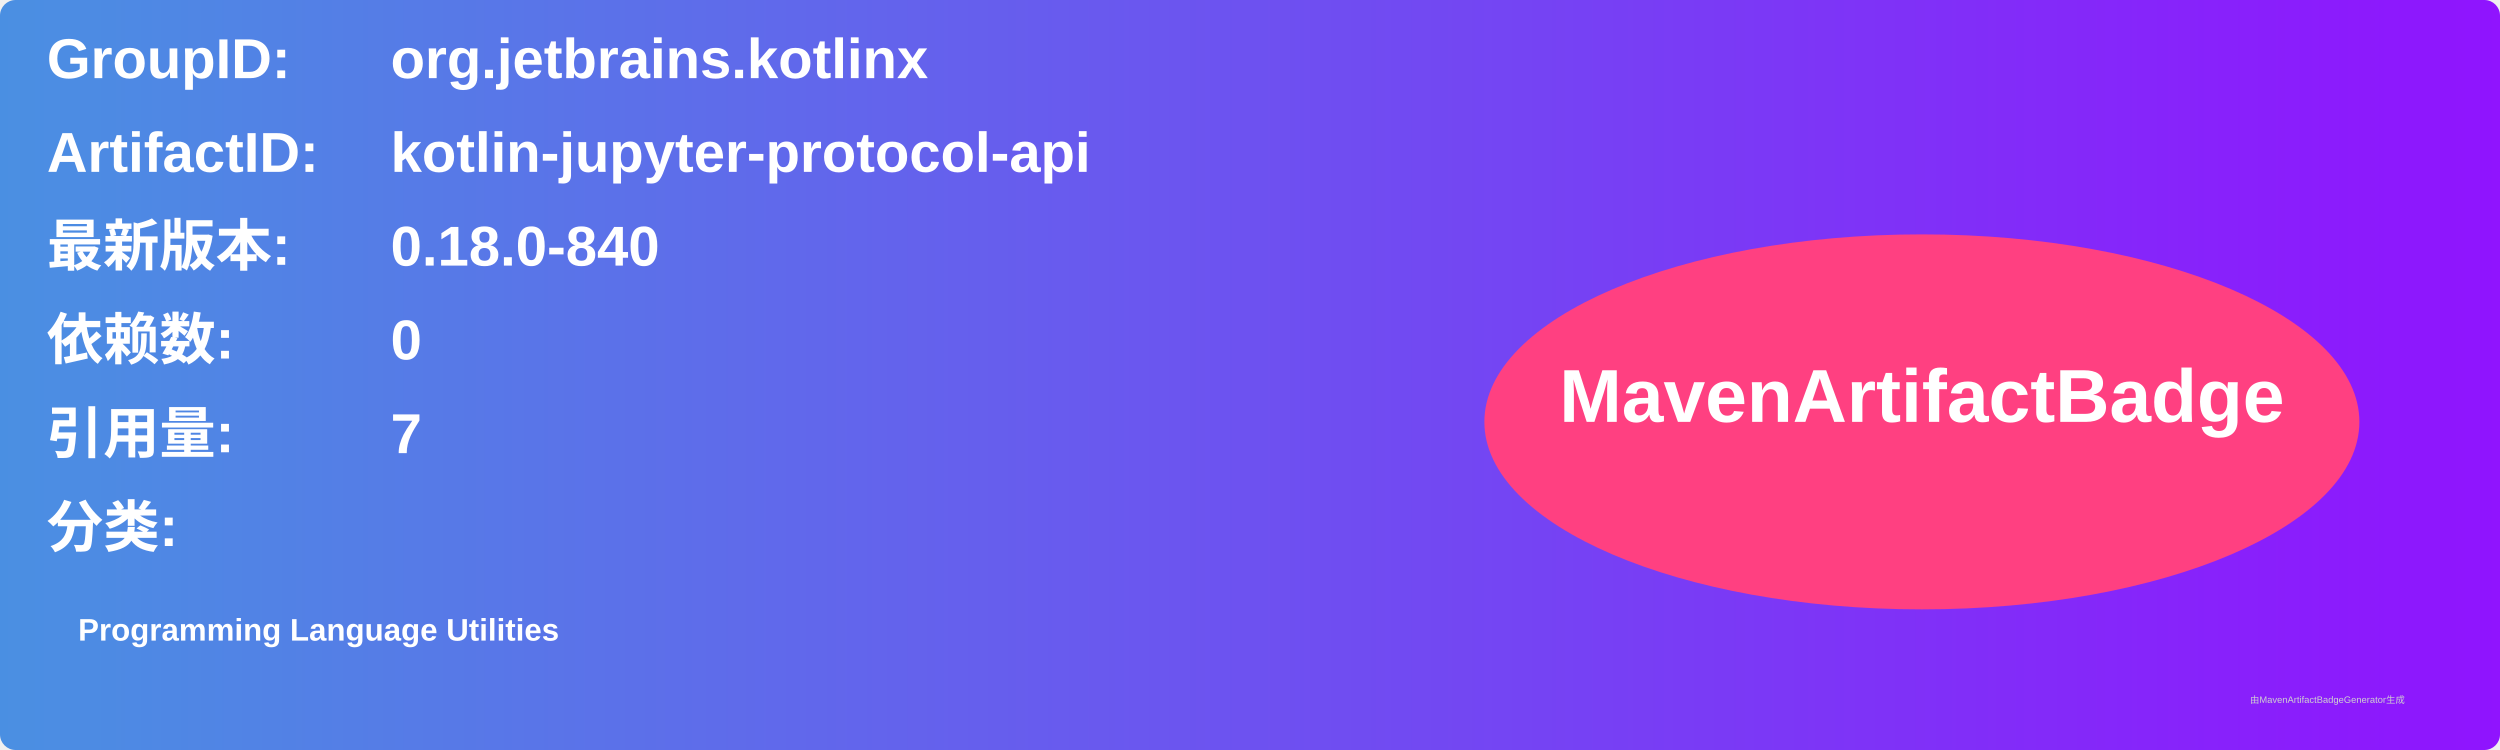
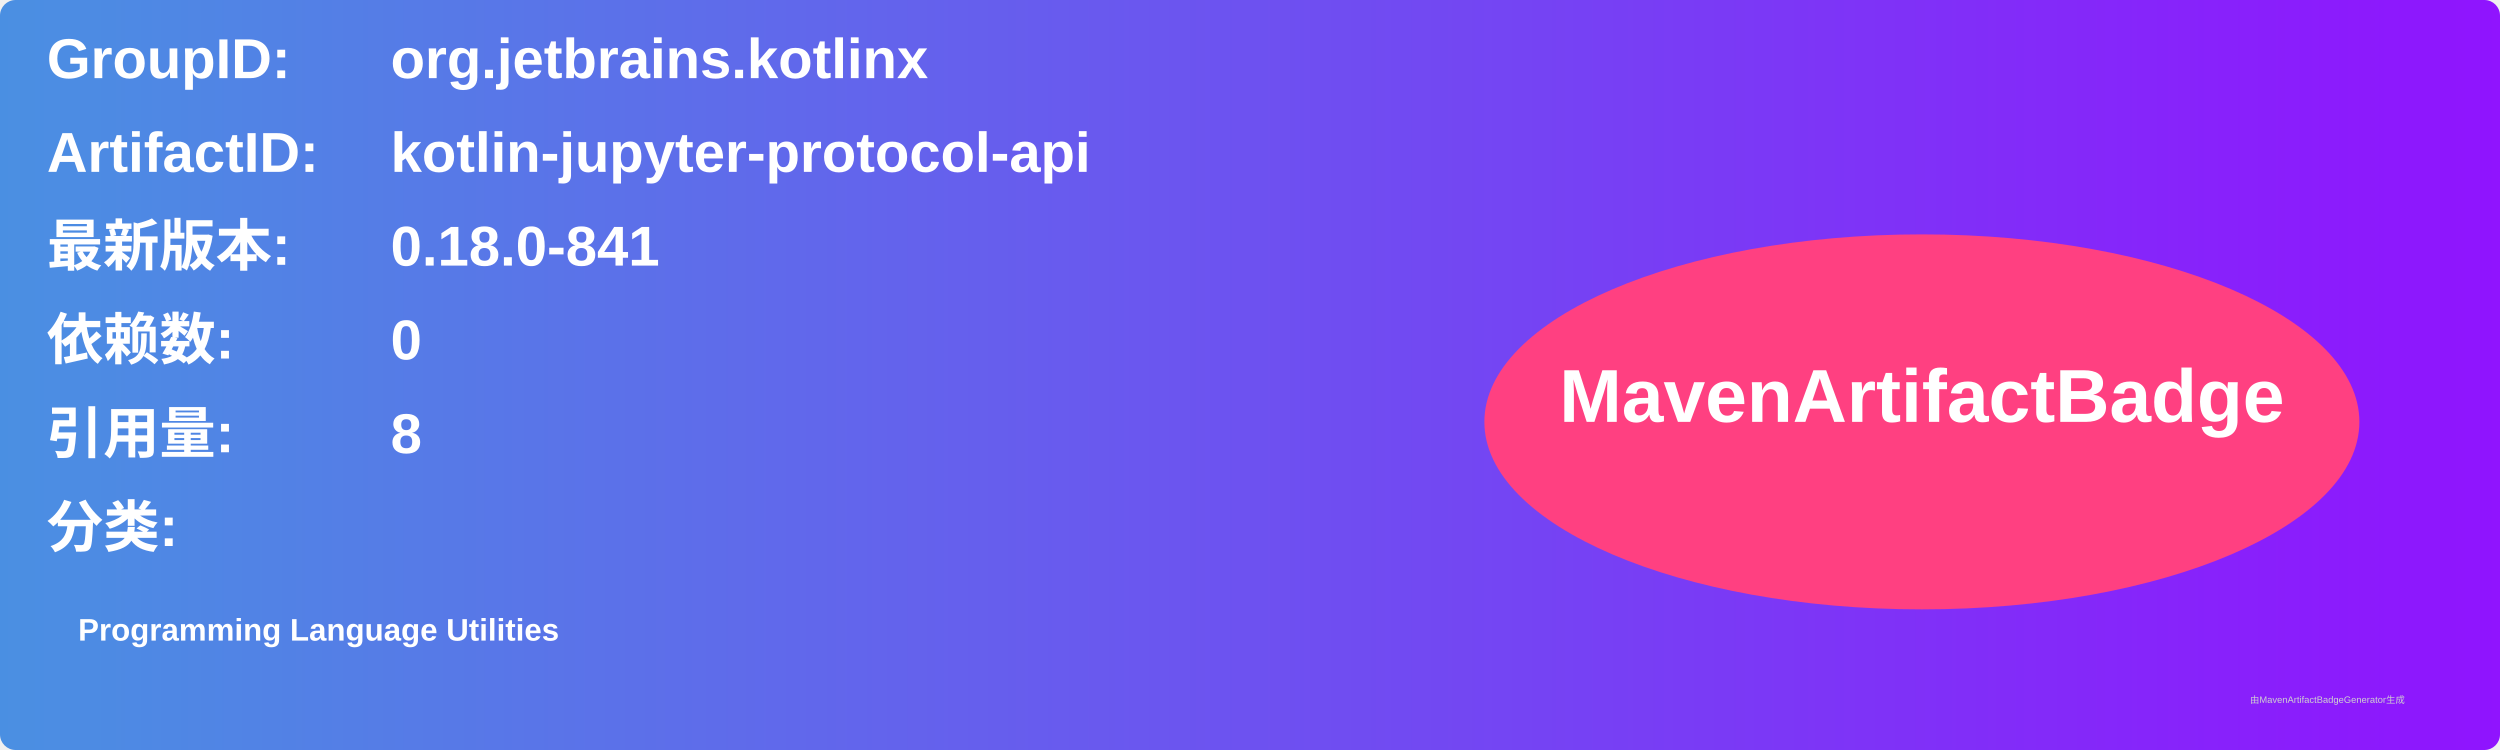
<svg xmlns="http://www.w3.org/2000/svg" width="800" height="240" viewBox="0 0 800 240">
  <linearGradient id="grad" x1="0%" y1="0%" x2="100%" y2="0%">
    <stop offset="0%" stop-color="#4a90e2" />
    <stop offset="100%" stop-color="#9013fe" />
  </linearGradient>
  <rect width="100%" height="100%" rx="5" ry="5" fill="url(#grad)" />
  <g transform="translate(15, 15)">
    <text x="0" y="10" font-family="Arial" font-size="18" fill="white" font-weight="bold" width="260">GroupID:</text>
    <text x="110" y="10" font-family="Arial" font-size="18" fill="white" font-weight="bold" width="460">org.jetbrains.kotlinx</text>
    <text x="0" y="40" font-family="Arial" font-size="18" fill="white" font-weight="bold" width="260">ArtifactID:</text>
    <text x="110" y="40" font-family="Arial" font-size="18" fill="white" font-weight="bold" width="460">kotlin-jupyter-protocol-api</text>
    <text x="0" y="70" font-family="Arial" font-size="18" fill="white" font-weight="bold">最新版本:</text>
    <text x="110" y="70" font-family="Arial" font-size="18" fill="white" font-weight="bold">
-       <tspan font-weight="bold">0.18.0-840</tspan>
+       <tspan font-weight="bold">0.18.0-841</tspan>
    </text>
    <text x="0" y="100" font-family="Arial" font-size="18" fill="white" font-weight="bold">依赖数: </text>
    <text x="110" y="100" font-family="Arial" font-size="18" fill="white">
      <tspan font-weight="bold">0</tspan>
    </text>
    <text x="0" y="130" font-family="Arial" font-size="18" fill="white" font-weight="bold">引用量: </text>
    <text x="110" y="130" font-family="Arial" font-size="18" fill="white">
-       <tspan font-weight="bold">7</tspan>
+       <tspan font-weight="bold">8</tspan>
    </text>
    <text x="0" y="160" font-family="Arial" font-size="18" fill="white" font-weight="bold">分类:</text>
    <text x="10" y="190" font-family="Arial" font-size="10" fill="white">
      <tspan font-weight="bold">Programming Language Utilities</tspan>
    </text>
    <ellipse cx="600" cy="120" rx="140" ry="60" fill="#ff4081" />
    <text x="600" y="120" text-anchor="middle" font-family="Arial" font-size="24" fill="white" font-weight="bold">MavenArtifactBadge</text>
  </g>
  <text x="720" y="225" font-family="Arial" font-size="3" fill="#d0d0d0">由MavenArtifactBadgeGenerator生成</text>
</svg>
